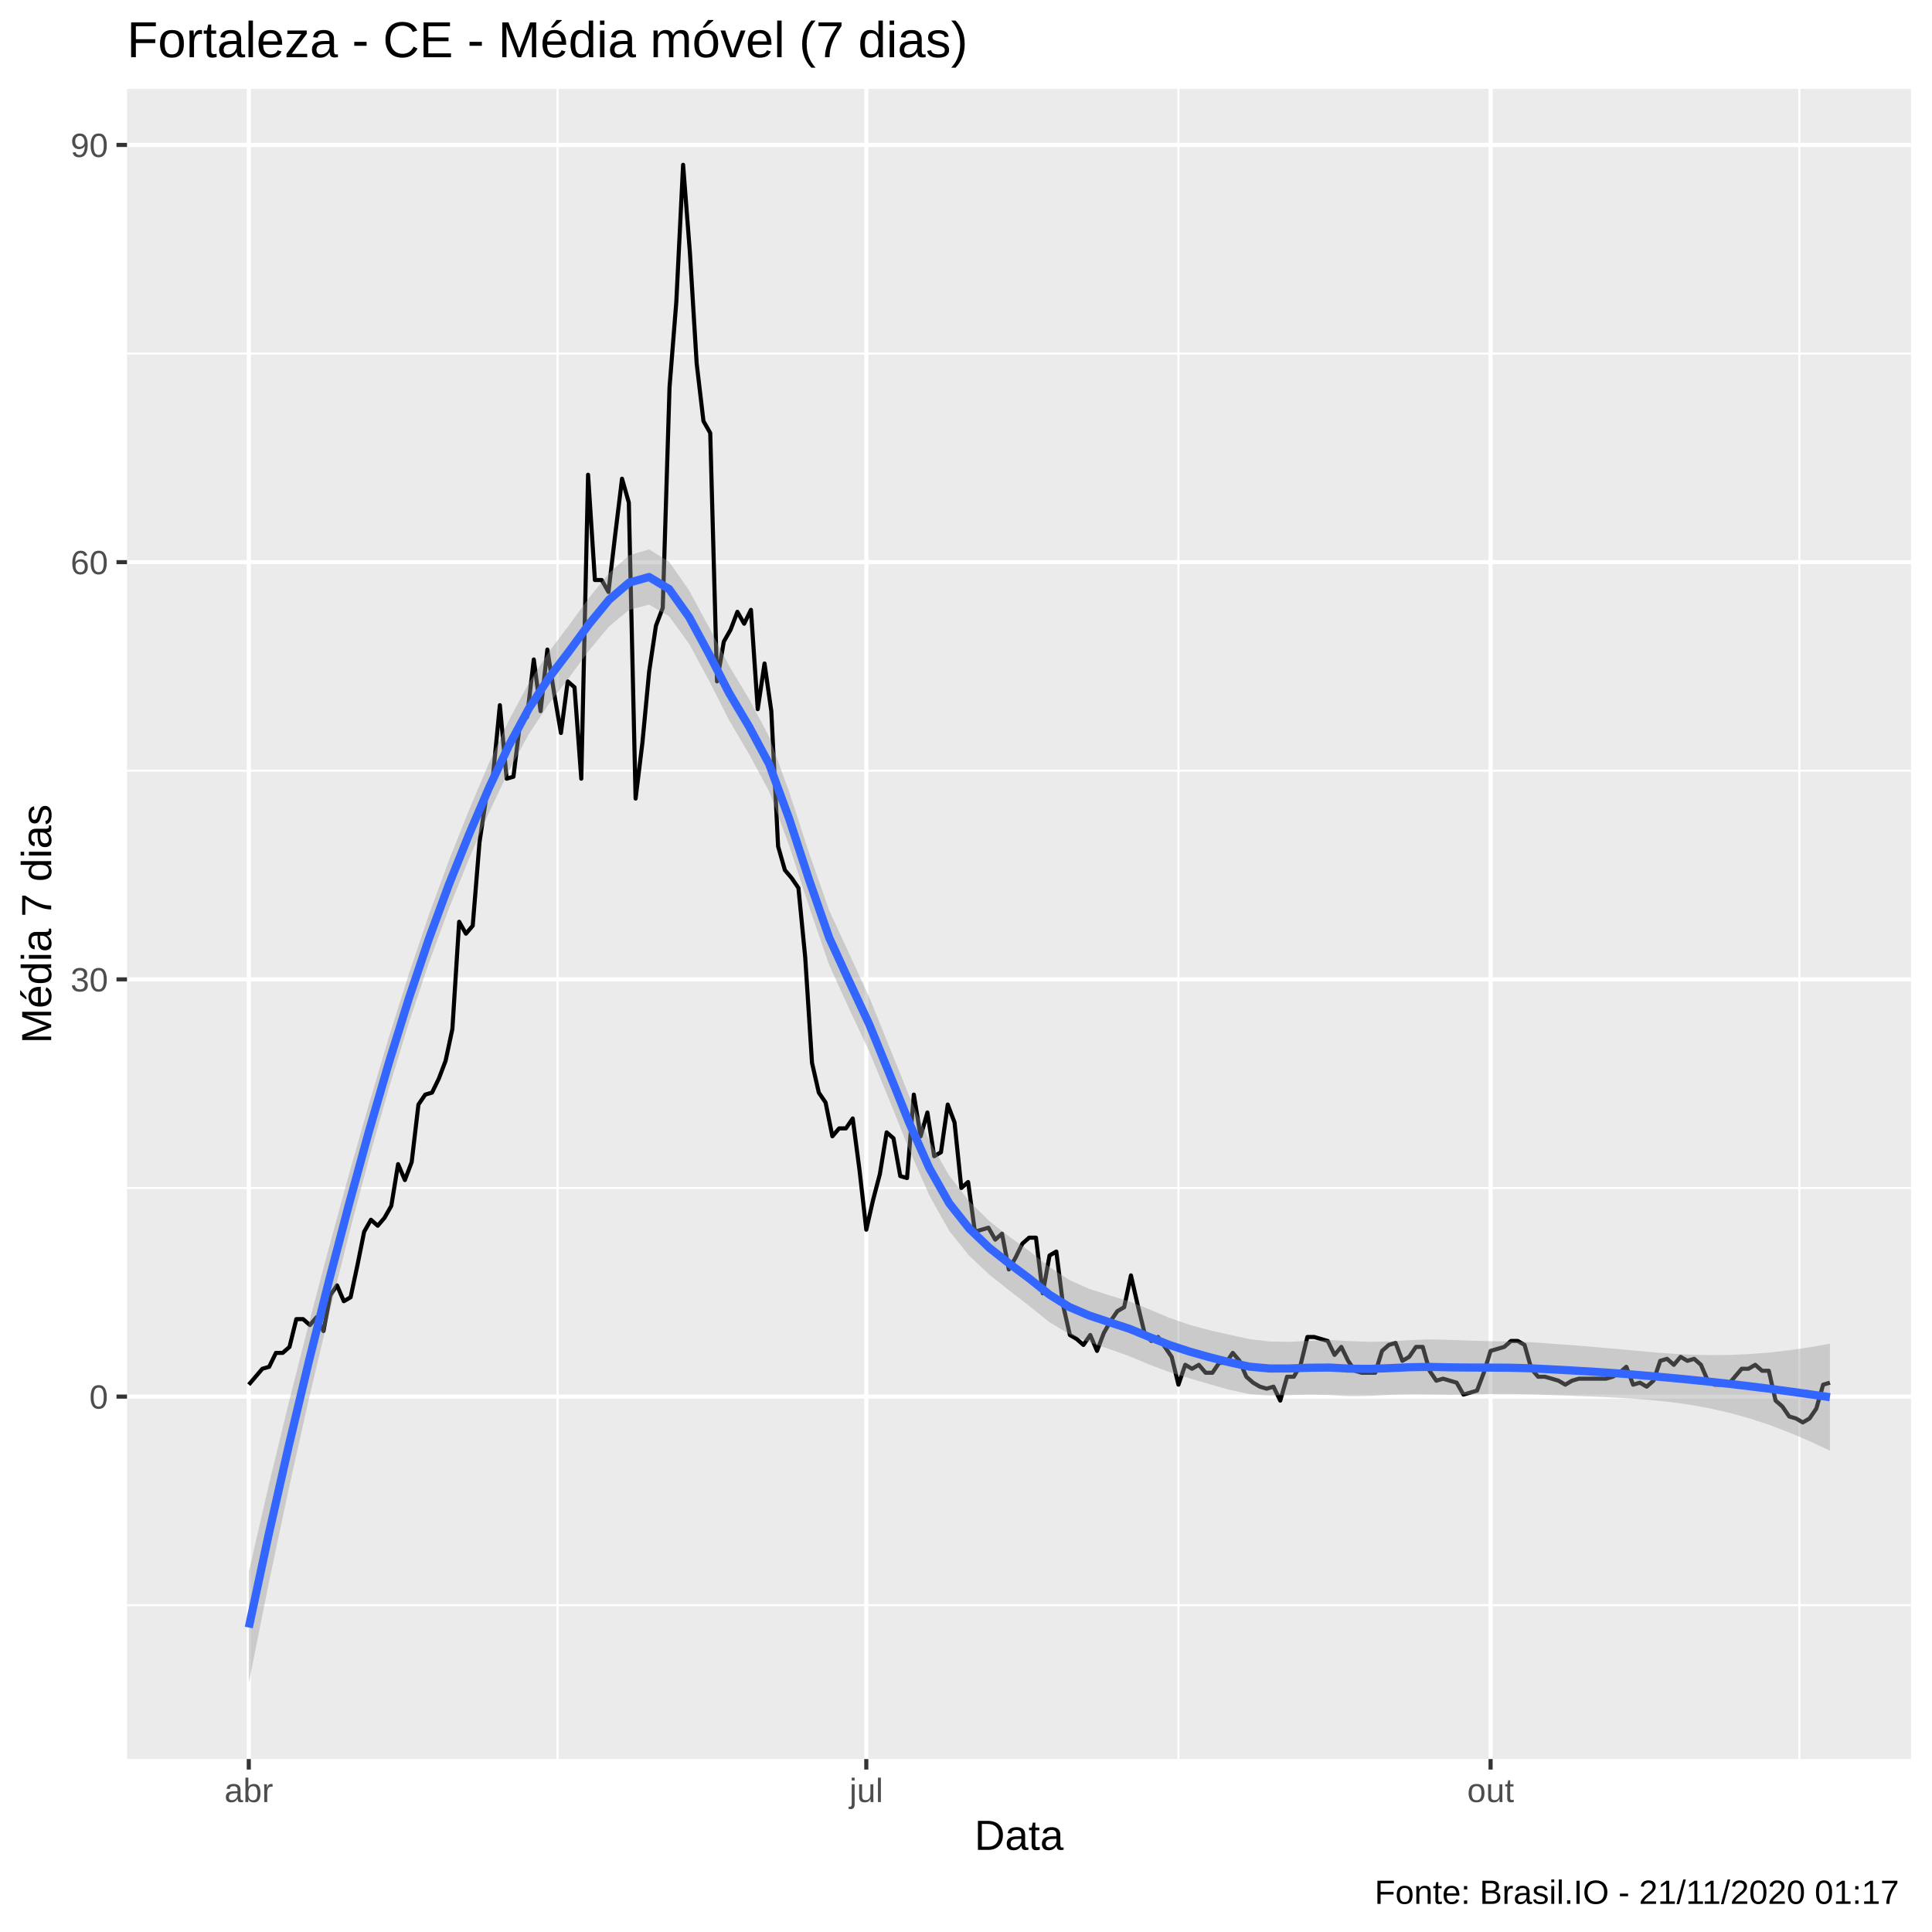
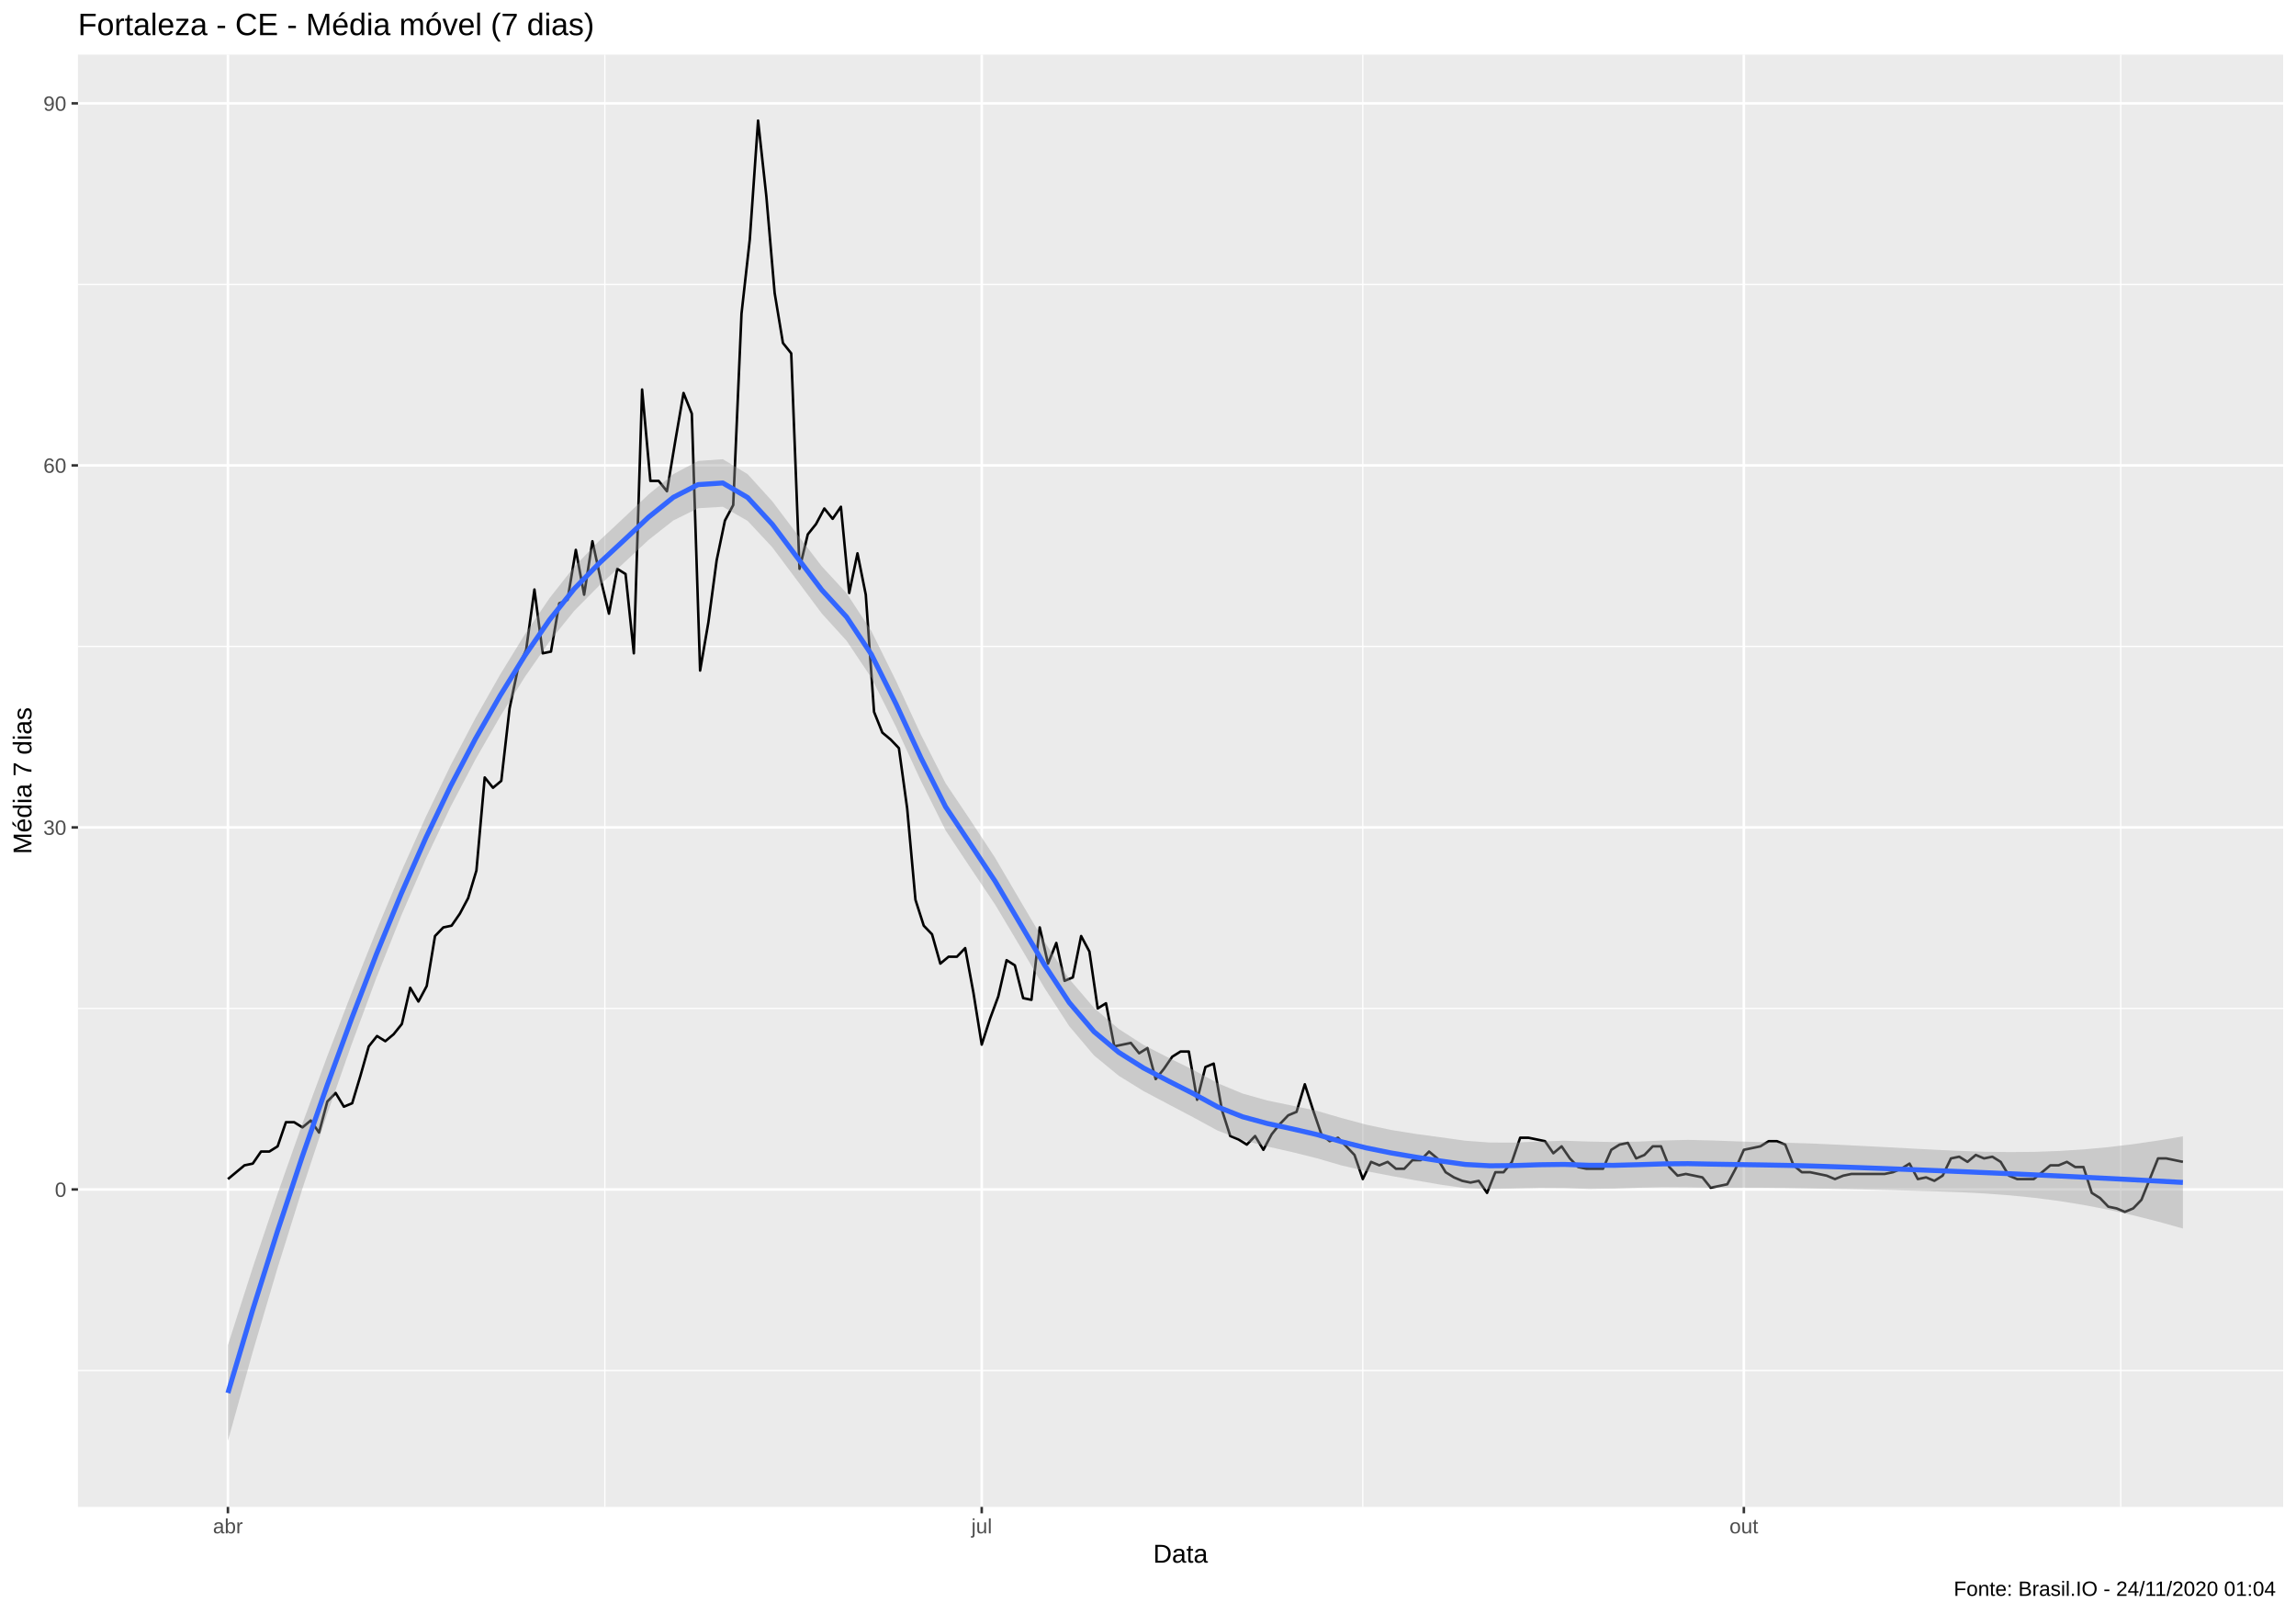
- <svg xmlns="http://www.w3.org/2000/svg" viewBox="0 0 504.00 504.00">
+ <svg xmlns="http://www.w3.org/2000/svg" viewBox="0 0 975.37 685.12">
  <defs>
    <style type="text/css">
    line, polyline, polygon, path, rect, circle {
      fill: none;
      stroke: #000000;
      stroke-linecap: round;
      stroke-linejoin: round;
      stroke-miterlimit: 10.00;
    }
  </style>
  </defs>
  <rect width="100%" height="100%" style="stroke: none; fill: #FFFFFF;" />
-   <rect x="0.00" y="0.00" width="504.00" height="504.00" style="stroke-width: 1.07; stroke: #FFFFFF; fill: #FFFFFF;" />
+   <rect x="0.00" y="0.00" width="975.37" height="685.12" style="stroke-width: 1.07; stroke: #FFFFFF; fill: #FFFFFF;" />
  <defs>
-     <clipPath id="cpMzMuMTN8NDk4LjUyfDQ1OC44OHwyMy4xOQ==">
-       <rect x="33.13" y="23.19" width="465.39" height="435.69" />
+     <clipPath id="cpMzMuMTN8OTY5LjkwfDY0MC4wMHwyMy4xOQ==">
+       <rect x="33.13" y="23.19" width="936.77" height="616.82" />
    </clipPath>
  </defs>
-   <rect x="33.13" y="23.19" width="465.39" height="435.69" style="stroke-width: 1.07; stroke: none; fill: #EBEBEB;" clip-path="url(#cpMzMuMTN8NDk4LjUyfDQ1OC44OHwyMy4xOQ==)" />
-   <polyline points="33.13,418.75 498.52,418.75 " style="stroke-width: 0.53; stroke: #FFFFFF; stroke-linecap: butt;" clip-path="url(#cpMzMuMTN8NDk4LjUyfDQ1OC44OHwyMy4xOQ==)" />
-   <polyline points="33.13,309.91 498.52,309.91 " style="stroke-width: 0.53; stroke: #FFFFFF; stroke-linecap: butt;" clip-path="url(#cpMzMuMTN8NDk4LjUyfDQ1OC44OHwyMy4xOQ==)" />
-   <polyline points="33.13,201.07 498.52,201.07 " style="stroke-width: 0.53; stroke: #FFFFFF; stroke-linecap: butt;" clip-path="url(#cpMzMuMTN8NDk4LjUyfDQ1OC44OHwyMy4xOQ==)" />
-   <polyline points="33.13,92.23 498.52,92.23 " style="stroke-width: 0.53; stroke: #FFFFFF; stroke-linecap: butt;" clip-path="url(#cpMzMuMTN8NDk4LjUyfDQ1OC44OHwyMy4xOQ==)" />
-   <polyline points="145.45,458.88 145.45,23.19 " style="stroke-width: 0.53; stroke: #FFFFFF; stroke-linecap: butt;" clip-path="url(#cpMzMuMTN8NDk4LjUyfDQ1OC44OHwyMy4xOQ==)" />
-   <polyline points="307.42,458.88 307.42,23.19 " style="stroke-width: 0.53; stroke: #FFFFFF; stroke-linecap: butt;" clip-path="url(#cpMzMuMTN8NDk4LjUyfDQ1OC44OHwyMy4xOQ==)" />
-   <polyline points="469.40,458.88 469.40,23.19 " style="stroke-width: 0.53; stroke: #FFFFFF; stroke-linecap: butt;" clip-path="url(#cpMzMuMTN8NDk4LjUyfDQ1OC44OHwyMy4xOQ==)" />
-   <polyline points="33.13,364.33 498.52,364.33 " style="stroke-width: 1.07; stroke: #FFFFFF; stroke-linecap: butt;" clip-path="url(#cpMzMuMTN8NDk4LjUyfDQ1OC44OHwyMy4xOQ==)" />
-   <polyline points="33.13,255.49 498.52,255.49 " style="stroke-width: 1.07; stroke: #FFFFFF; stroke-linecap: butt;" clip-path="url(#cpMzMuMTN8NDk4LjUyfDQ1OC44OHwyMy4xOQ==)" />
-   <polyline points="33.13,146.65 498.52,146.65 " style="stroke-width: 1.07; stroke: #FFFFFF; stroke-linecap: butt;" clip-path="url(#cpMzMuMTN8NDk4LjUyfDQ1OC44OHwyMy4xOQ==)" />
-   <polyline points="33.13,37.81 498.52,37.81 " style="stroke-width: 1.07; stroke: #FFFFFF; stroke-linecap: butt;" clip-path="url(#cpMzMuMTN8NDk4LjUyfDQ1OC44OHwyMy4xOQ==)" />
-   <polyline points="64.90,458.88 64.90,23.19 " style="stroke-width: 1.07; stroke: #FFFFFF; stroke-linecap: butt;" clip-path="url(#cpMzMuMTN8NDk4LjUyfDQ1OC44OHwyMy4xOQ==)" />
-   <polyline points="225.99,458.88 225.99,23.19 " style="stroke-width: 1.07; stroke: #FFFFFF; stroke-linecap: butt;" clip-path="url(#cpMzMuMTN8NDk4LjUyfDQ1OC44OHwyMy4xOQ==)" />
-   <polyline points="388.85,458.88 388.85,23.19 " style="stroke-width: 1.07; stroke: #FFFFFF; stroke-linecap: butt;" clip-path="url(#cpMzMuMTN8NDk4LjUyfDQ1OC44OHwyMy4xOQ==)" />
-   <polyline points="64.90,361.22 68.44,357.07 70.21,356.56 71.98,352.93 73.75,352.93 75.52,351.37 77.30,344.12 79.07,344.12 80.84,345.67 82.61,343.60 84.38,347.23 86.15,337.90 87.92,335.31 89.69,339.45 91.46,338.42 93.23,330.12 95.00,321.31 96.77,318.20 98.54,319.76 100.31,317.68 102.08,314.57 103.85,303.69 105.62,307.84 107.39,303.17 109.16,288.14 110.93,285.55 112.70,285.03 114.47,281.40 116.24,276.74 118.01,268.45 119.78,240.46 121.55,243.57 123.32,241.49 125.09,219.73 126.86,207.81 128.63,202.10 130.40,183.96 132.17,203.14 133.94,202.62 135.71,188.11 137.48,187.07 139.25,172.04 141.02,185.52 142.79,169.45 144.56,180.85 146.33,191.22 148.10,177.75 149.87,179.30 151.64,203.14 153.41,123.84 155.19,151.31 156.96,151.31 158.73,154.42 160.50,139.39 162.27,124.88 164.04,131.10 165.81,208.32 167.58,193.81 169.35,175.15 171.12,163.23 172.89,158.57 174.66,101.04 176.43,78.75 178.20,42.99 179.97,65.79 181.74,94.82 183.51,109.85 185.28,112.96 187.05,177.75 188.82,167.38 190.59,164.27 192.36,159.61 194.13,162.71 195.90,159.09 197.67,185.00 199.44,173.08 201.21,185.52 202.98,220.76 204.75,226.98 206.52,229.06 208.29,231.65 210.06,249.79 211.83,277.26 213.60,285.03 215.37,287.62 217.14,296.43 218.91,294.36 220.68,294.36 222.45,291.77 224.22,305.24 225.99,320.79 227.76,313.02 229.53,306.28 231.30,295.40 233.08,296.95 234.85,306.80 236.62,307.32 238.39,285.55 240.16,296.43 241.93,290.21 243.70,301.62 245.47,300.58 247.24,288.14 249.01,292.81 250.78,309.91 252.55,308.35 254.32,321.31 256.09,320.79 257.86,320.27 259.63,323.38 261.40,321.83 263.17,331.16 264.94,328.05 266.71,324.42 268.48,322.87 270.25,322.87 272.02,337.38 273.79,327.53 275.56,326.49 277.33,340.49 279.10,348.26 280.87,349.30 282.64,350.85 284.41,348.26 286.18,352.41 287.95,347.74 289.72,344.63 291.49,342.04 293.26,341.01 295.03,332.71 296.80,340.49 298.57,347.74 300.34,349.82 302.11,348.78 303.88,351.37 305.65,353.96 307.42,361.22 309.19,356.04 310.97,357.07 312.74,356.04 314.51,358.11 316.28,358.11 318.05,355.52 319.82,355.52 321.59,352.93 323.36,355.00 325.13,359.15 326.90,360.70 328.67,361.74 330.44,362.26 332.21,361.74 333.98,365.37 335.75,359.15 337.52,359.15 339.29,356.04 341.06,348.78 342.83,348.78 344.60,349.30 346.37,349.82 348.14,353.45 349.91,351.37 351.68,355.00 353.45,357.59 355.22,358.11 356.99,358.11 358.76,358.11 360.53,352.41 362.30,350.85 364.07,350.34 365.84,355.00 367.61,353.96 369.38,351.37 371.15,351.37 372.92,357.59 374.69,360.18 376.46,359.66 378.23,360.18 380.00,360.70 381.77,363.81 383.54,363.29 385.31,362.77 387.08,358.11 388.85,352.41 390.63,351.89 392.40,351.37 394.17,349.82 395.94,349.82 397.71,350.85 399.48,357.07 401.25,359.15 403.02,359.15 404.79,359.66 406.56,360.18 408.33,361.22 410.10,360.18 411.87,359.66 413.64,359.66 415.41,359.66 417.18,359.66 418.95,359.66 420.72,359.15 422.49,358.11 424.26,356.56 426.03,361.22 427.80,360.70 429.57,361.74 431.34,360.18 433.11,355.00 434.88,354.48 436.65,356.04 438.42,353.96 440.19,355.00 441.96,354.48 443.73,356.04 445.50,360.18 447.27,361.22 449.04,361.22 450.81,361.22 452.58,359.15 454.35,357.07 456.12,357.07 457.89,356.04 459.66,357.59 461.43,357.59 463.20,365.37 464.97,366.92 466.74,369.51 468.52,370.03 470.29,371.07 472.06,370.03 473.83,367.44 475.60,361.22 477.37,360.70 " style="stroke-width: 1.07; stroke-linecap: butt;" clip-path="url(#cpMzMuMTN8NDk4LjUyfDQ1OC44OHwyMy4xOQ==)" />
-   <polygon points="64.90,410.06 70.12,387.40 75.35,365.85 80.57,345.27 85.79,325.52 91.01,306.45 96.23,288.07 101.45,270.57 106.67,254.05 111.89,238.64 117.11,224.45 122.34,211.35 127.56,199.05 132.78,187.86 138.00,178.08 143.22,169.99 148.44,163.09 153.66,155.95 158.88,149.50 164.10,144.87 169.32,143.32 174.55,146.54 179.77,154.01 184.99,163.68 190.21,173.70 195.43,182.37 200.65,192.20 205.87,206.58 211.09,222.59 216.31,237.48 221.53,248.79 226.76,260.12 231.98,273.02 237.20,285.95 242.42,297.58 247.64,306.71 252.86,313.41 258.08,318.53 263.30,322.62 268.52,326.36 273.75,330.52 278.97,333.91 284.19,336.25 289.41,337.92 294.63,339.49 299.85,341.59 305.07,343.78 310.29,345.60 315.51,347.01 320.73,348.19 325.96,349.34 331.18,349.96 336.40,350.04 341.62,349.78 346.84,349.58 352.06,349.85 357.28,350.04 362.50,349.93 367.72,349.61 372.95,349.39 378.17,349.53 383.39,349.72 388.61,349.86 393.83,349.95 399.05,350.12 404.27,350.48 409.49,350.87 414.71,351.28 419.93,351.73 425.16,352.21 430.38,352.69 435.60,353.10 440.82,353.38 446.04,353.51 451.26,353.46 456.48,353.23 461.70,352.82 466.92,352.22 472.15,351.46 477.37,350.54 477.37,378.44 472.15,375.99 466.92,373.76 461.70,371.77 456.48,370.04 451.26,368.59 446.04,367.40 440.82,366.45 435.60,365.73 430.38,365.20 425.16,364.81 419.93,364.52 414.71,364.29 409.49,364.10 404.27,363.92 399.05,363.75 393.83,363.65 388.61,363.67 383.39,363.78 378.17,363.87 372.95,363.78 367.72,363.74 362.50,363.89 357.28,364.15 352.06,364.23 346.84,363.92 341.62,363.82 336.40,363.94 331.18,364.04 325.96,363.70 320.73,362.55 315.51,361.09 310.29,359.56 305.07,357.94 299.85,355.99 294.63,353.79 289.41,351.93 284.19,350.16 278.97,348.03 273.75,344.91 268.52,340.69 263.30,336.66 258.08,332.51 252.86,327.61 247.64,321.13 242.42,311.83 237.20,299.92 231.98,286.94 226.76,274.30 221.53,263.20 216.31,251.75 211.09,236.60 205.87,220.57 200.65,206.46 195.43,196.78 190.21,187.90 184.99,177.62 179.77,167.96 174.55,160.77 169.32,157.73 164.10,159.11 158.88,163.43 153.66,169.70 148.44,176.78 143.22,183.56 138.00,191.44 132.78,201.01 127.56,211.98 122.34,224.07 117.11,237.00 111.89,251.16 106.67,266.80 101.45,283.87 96.23,302.31 91.01,322.07 85.79,342.96 80.57,364.99 75.35,388.28 70.12,412.94 64.90,439.07 " style="stroke-width: 0.00; stroke: none; fill: #999999; fill-opacity: 0.40;" clip-path="url(#cpMzMuMTN8NDk4LjUyfDQ1OC44OHwyMy4xOQ==)" />
-   <polyline points="64.90,410.06 70.12,387.40 75.35,365.85 80.57,345.27 85.79,325.52 91.01,306.45 96.23,288.07 101.45,270.57 106.67,254.05 111.89,238.64 117.11,224.45 122.34,211.35 127.56,199.05 132.78,187.86 138.00,178.08 143.22,169.99 148.44,163.09 153.66,155.95 158.88,149.50 164.10,144.87 169.32,143.32 174.55,146.54 179.77,154.01 184.99,163.68 190.21,173.70 195.43,182.37 200.65,192.20 205.87,206.58 211.09,222.59 216.31,237.48 221.53,248.79 226.76,260.12 231.98,273.02 237.20,285.95 242.42,297.58 247.64,306.71 252.86,313.41 258.08,318.53 263.30,322.62 268.52,326.36 273.75,330.52 278.97,333.91 284.19,336.25 289.41,337.92 294.63,339.49 299.85,341.59 305.07,343.78 310.29,345.60 315.51,347.01 320.73,348.19 325.96,349.34 331.18,349.96 336.40,350.04 341.62,349.78 346.84,349.58 352.06,349.85 357.28,350.04 362.50,349.93 367.72,349.61 372.95,349.39 378.17,349.53 383.39,349.72 388.61,349.86 393.83,349.95 399.05,350.12 404.27,350.48 409.49,350.87 414.71,351.28 419.93,351.73 425.16,352.21 430.38,352.69 435.60,353.10 440.82,353.38 446.04,353.51 451.26,353.46 456.48,353.23 461.70,352.82 466.92,352.22 472.15,351.46 477.37,350.54 " style="stroke-width: 2.13; stroke: none;" clip-path="url(#cpMzMuMTN8NDk4LjUyfDQ1OC44OHwyMy4xOQ==)" />
-   <polyline points="477.37,378.44 472.15,375.99 466.92,373.76 461.70,371.77 456.48,370.04 451.26,368.59 446.04,367.40 440.82,366.45 435.60,365.73 430.38,365.20 425.16,364.81 419.93,364.52 414.71,364.29 409.49,364.10 404.27,363.92 399.05,363.75 393.83,363.65 388.61,363.67 383.39,363.78 378.17,363.87 372.95,363.78 367.72,363.74 362.50,363.89 357.28,364.15 352.06,364.23 346.84,363.92 341.62,363.82 336.40,363.94 331.18,364.04 325.96,363.70 320.73,362.55 315.51,361.09 310.29,359.56 305.07,357.94 299.85,355.99 294.63,353.79 289.41,351.93 284.19,350.16 278.97,348.03 273.75,344.91 268.52,340.69 263.30,336.66 258.08,332.51 252.86,327.61 247.64,321.13 242.42,311.83 237.20,299.92 231.98,286.94 226.76,274.30 221.53,263.20 216.31,251.75 211.09,236.60 205.87,220.57 200.65,206.46 195.43,196.78 190.21,187.90 184.99,177.62 179.77,167.96 174.55,160.77 169.32,157.73 164.10,159.11 158.88,163.43 153.66,169.70 148.44,176.78 143.22,183.56 138.00,191.44 132.78,201.01 127.56,211.98 122.34,224.07 117.11,237.00 111.89,251.16 106.67,266.80 101.45,283.87 96.23,302.31 91.01,322.07 85.79,342.96 80.57,364.99 75.35,388.28 70.12,412.94 64.90,439.07 " style="stroke-width: 2.13; stroke: none;" clip-path="url(#cpMzMuMTN8NDk4LjUyfDQ1OC44OHwyMy4xOQ==)" />
-   <polyline points="64.90,424.57 70.12,400.17 75.35,377.06 80.57,355.13 85.79,334.24 91.01,314.26 96.23,295.19 101.45,277.22 106.67,260.43 111.89,244.90 117.11,230.73 122.34,217.71 127.56,205.52 132.78,194.44 138.00,184.76 143.22,176.78 148.44,169.93 153.66,162.82 158.88,156.46 164.10,151.99 169.32,150.52 174.55,153.66 179.77,160.98 184.99,170.65 190.21,180.80 195.43,189.58 200.65,199.33 205.87,213.58 211.09,229.59 216.31,244.62 221.53,256.00 226.76,267.21 231.98,279.98 237.20,292.94 242.42,304.71 247.64,313.92 252.86,320.51 258.08,325.52 263.30,329.64 268.52,333.53 273.75,337.72 278.97,340.97 284.19,343.20 289.41,344.93 294.63,346.64 299.85,348.79 305.07,350.86 310.29,352.58 315.51,354.05 320.73,355.37 325.96,356.52 331.18,357.00 336.40,356.99 341.62,356.80 346.84,356.75 352.06,357.04 357.28,357.10 362.50,356.91 367.72,356.67 372.95,356.58 378.17,356.70 383.39,356.75 388.61,356.76 393.83,356.80 399.05,356.94 404.27,357.20 409.49,357.48 414.71,357.78 419.93,358.12 425.16,358.51 430.38,358.95 435.60,359.42 440.82,359.92 446.04,360.45 451.26,361.02 456.48,361.64 461.70,362.29 466.92,362.99 472.15,363.73 477.37,364.49 " style="stroke-width: 2.13; stroke: #3366FF; stroke-linecap: butt;" clip-path="url(#cpMzMuMTN8NDk4LjUyfDQ1OC44OHwyMy4xOQ==)" />
+   <rect x="33.13" y="23.19" width="936.77" height="616.82" style="stroke-width: 1.07; stroke: none; fill: #EBEBEB;" clip-path="url(#cpMzMuMTN8OTY5LjkwfDY0MC4wMHwyMy4xOQ==)" />
+   <polyline points="33.13,582.06 969.90,582.06 " style="stroke-width: 0.53; stroke: #FFFFFF; stroke-linecap: butt;" clip-path="url(#cpMzMuMTN8OTY5LjkwfDY0MC4wMHwyMy4xOQ==)" />
+   <polyline points="33.13,428.30 969.90,428.30 " style="stroke-width: 0.53; stroke: #FFFFFF; stroke-linecap: butt;" clip-path="url(#cpMzMuMTN8OTY5LjkwfDY0MC4wMHwyMy4xOQ==)" />
+   <polyline points="33.13,274.54 969.90,274.54 " style="stroke-width: 0.53; stroke: #FFFFFF; stroke-linecap: butt;" clip-path="url(#cpMzMuMTN8OTY5LjkwfDY0MC4wMHwyMy4xOQ==)" />
+   <polyline points="33.13,120.78 969.90,120.78 " style="stroke-width: 0.53; stroke: #FFFFFF; stroke-linecap: butt;" clip-path="url(#cpMzMuMTN8OTY5LjkwfDY0MC4wMHwyMy4xOQ==)" />
+   <polyline points="256.94,640.00 256.94,23.19 " style="stroke-width: 0.53; stroke: #FFFFFF; stroke-linecap: butt;" clip-path="url(#cpMzMuMTN8OTY5LjkwfDY0MC4wMHwyMy4xOQ==)" />
+   <polyline points="578.93,640.00 578.93,23.19 " style="stroke-width: 0.53; stroke: #FFFFFF; stroke-linecap: butt;" clip-path="url(#cpMzMuMTN8OTY5LjkwfDY0MC4wMHwyMy4xOQ==)" />
+   <polyline points="900.92,640.00 900.92,23.19 " style="stroke-width: 0.53; stroke: #FFFFFF; stroke-linecap: butt;" clip-path="url(#cpMzMuMTN8OTY5LjkwfDY0MC4wMHwyMy4xOQ==)" />
+   <polyline points="33.13,505.18 969.90,505.18 " style="stroke-width: 1.07; stroke: #FFFFFF; stroke-linecap: butt;" clip-path="url(#cpMzMuMTN8OTY5LjkwfDY0MC4wMHwyMy4xOQ==)" />
+   <polyline points="33.13,351.42 969.90,351.42 " style="stroke-width: 1.07; stroke: #FFFFFF; stroke-linecap: butt;" clip-path="url(#cpMzMuMTN8OTY5LjkwfDY0MC4wMHwyMy4xOQ==)" />
+   <polyline points="33.13,197.66 969.90,197.66 " style="stroke-width: 1.07; stroke: #FFFFFF; stroke-linecap: butt;" clip-path="url(#cpMzMuMTN8OTY5LjkwfDY0MC4wMHwyMy4xOQ==)" />
+   <polyline points="33.13,43.90 969.90,43.90 " style="stroke-width: 1.07; stroke: #FFFFFF; stroke-linecap: butt;" clip-path="url(#cpMzMuMTN8OTY5LjkwfDY0MC4wMHwyMy4xOQ==)" />
+   <polyline points="96.82,640.00 96.82,23.19 " style="stroke-width: 1.07; stroke: #FFFFFF; stroke-linecap: butt;" clip-path="url(#cpMzMuMTN8OTY5LjkwfDY0MC4wMHwyMy4xOQ==)" />
+   <polyline points="417.05,640.00 417.05,23.19 " style="stroke-width: 1.07; stroke: #FFFFFF; stroke-linecap: butt;" clip-path="url(#cpMzMuMTN8OTY5LjkwfDY0MC4wMHwyMy4xOQ==)" />
+   <polyline points="740.81,640.00 740.81,23.19 " style="stroke-width: 1.07; stroke: #FFFFFF; stroke-linecap: butt;" clip-path="url(#cpMzMuMTN8OTY5LjkwfDY0MC4wMHwyMy4xOQ==)" />
+   <polyline points="96.82,500.78 103.86,494.93 107.38,494.20 110.90,489.07 114.42,489.07 117.94,486.87 121.46,476.62 124.97,476.62 128.49,478.82 132.01,475.89 135.53,481.02 139.05,467.84 142.57,464.18 146.09,470.03 149.61,468.57 153.13,456.85 156.65,444.41 160.17,440.01 163.68,442.21 167.20,439.28 170.72,434.89 174.24,419.51 177.76,425.37 181.28,418.78 184.80,397.55 188.32,393.89 191.84,393.15 195.36,388.03 198.87,381.44 202.39,369.72 205.91,330.19 209.43,334.58 212.95,331.65 216.47,300.90 219.99,284.06 223.51,276.00 227.03,250.38 230.55,277.47 234.06,276.74 237.58,256.23 241.10,254.77 244.62,233.54 248.14,252.57 251.66,229.88 255.18,245.98 258.70,260.63 262.22,241.59 265.74,243.79 269.26,277.47 272.77,165.44 276.29,204.25 279.81,204.25 283.33,208.64 286.85,187.41 290.37,166.91 293.89,175.69 297.41,284.79 300.93,264.29 304.45,237.93 307.96,221.09 311.48,214.50 315.00,133.23 318.52,101.74 322.04,51.22 325.56,83.44 329.08,124.44 332.60,145.67 336.12,150.07 339.64,241.59 343.16,226.95 346.67,222.55 350.19,215.96 353.71,220.36 357.23,215.23 360.75,251.84 364.27,235.00 367.79,252.57 371.31,302.36 374.83,311.15 378.35,314.08 381.86,317.74 385.38,343.36 388.90,382.17 392.42,393.15 395.94,396.81 399.46,409.26 402.98,406.33 406.50,406.33 410.02,402.67 413.54,421.71 417.05,443.67 420.57,432.69 424.09,423.17 427.61,407.80 431.13,409.99 434.65,423.91 438.17,424.64 441.69,393.89 445.21,409.26 448.73,400.48 452.25,416.58 455.76,415.12 459.28,397.55 462.80,404.14 466.32,428.30 469.84,426.10 473.36,444.41 476.88,443.67 480.40,442.94 483.92,447.34 487.44,445.14 490.95,458.32 494.47,453.92 497.99,448.80 501.51,446.60 505.03,446.60 508.55,467.10 512.07,453.19 515.59,451.73 519.11,471.50 522.63,482.48 526.14,483.94 529.66,486.14 533.18,482.48 536.70,488.34 540.22,481.75 543.74,477.35 547.26,473.69 550.78,472.23 554.30,460.51 557.82,471.50 561.34,481.75 564.85,484.68 568.37,483.21 571.89,486.87 575.41,490.53 578.93,500.78 582.45,493.46 585.97,494.93 589.49,493.46 593.01,496.39 596.53,496.39 600.04,492.73 603.56,492.73 607.08,489.07 610.60,492.00 614.12,497.86 617.64,500.05 621.16,501.52 624.68,502.25 628.20,501.52 631.72,506.64 635.24,497.86 638.75,497.86 642.27,493.46 645.79,483.21 649.31,483.21 652.83,483.94 656.35,484.68 659.87,489.80 663.39,486.87 666.91,492.00 670.43,495.66 673.94,496.39 677.46,496.39 680.98,496.39 684.50,488.34 688.02,486.14 691.54,485.41 695.06,492.00 698.58,490.53 702.10,486.87 705.62,486.87 709.13,495.66 712.65,499.32 716.17,498.59 719.69,499.32 723.21,500.05 726.73,504.45 730.25,503.71 733.77,502.98 737.29,496.39 740.81,488.34 744.33,487.61 747.84,486.87 751.36,484.68 754.88,484.68 758.40,486.14 761.92,494.93 765.44,497.86 768.96,497.86 772.48,498.59 776.00,499.32 779.52,500.78 783.03,499.32 786.55,498.59 790.07,498.59 793.59,498.59 797.11,498.59 800.63,498.59 804.15,497.86 807.67,496.39 811.19,494.20 814.71,500.78 818.23,500.05 821.74,501.52 825.26,499.32 828.78,492.00 832.30,491.27 835.82,493.46 839.34,490.53 842.86,492.00 846.38,491.27 849.90,493.46 853.42,499.32 856.93,500.78 860.45,500.78 863.97,500.78 867.49,497.86 871.01,494.93 874.53,494.93 878.05,493.46 881.57,495.66 885.09,495.66 888.61,506.64 892.12,508.84 895.64,512.50 899.16,513.23 902.68,514.70 906.20,513.23 909.72,509.57 913.24,500.78 916.76,492.00 920.28,492.00 923.80,492.73 927.32,493.46 " style="stroke-width: 1.07; stroke-linecap: butt;" clip-path="url(#cpMzMuMTN8OTY5LjkwfDY0MC4wMHwyMy4xOQ==)" />
+   <polygon points="96.82,571.29 107.34,538.43 117.85,507.23 128.36,477.49 138.87,449.00 149.39,421.58 159.90,395.27 170.41,370.32 180.92,346.86 191.44,325.03 201.95,305.01 212.46,286.52 222.97,269.39 233.49,253.98 244.00,240.64 254.51,229.74 265.02,219.91 275.54,209.96 286.05,201.37 296.56,195.78 307.07,195.03 317.59,201.36 328.10,212.93 338.61,226.86 349.12,240.54 359.64,251.93 370.15,267.98 380.66,289.23 391.17,311.94 401.69,332.63 412.20,348.29 422.71,364.28 433.22,382.22 443.74,400.02 454.25,415.83 464.76,428.06 475.27,437.02 485.79,443.79 496.30,449.19 506.81,454.34 517.33,460.07 527.84,464.43 538.35,467.40 548.86,469.56 559.38,471.78 569.89,474.83 580.40,477.66 590.91,479.90 601.43,481.59 611.94,483.01 622.45,484.48 632.96,485.25 643.48,485.26 653.99,484.82 664.50,484.48 675.01,484.83 685.53,485.04 696.04,484.85 706.55,484.39 717.06,484.12 727.58,484.38 738.09,484.76 748.60,485.09 759.11,485.35 769.63,485.66 780.14,486.14 790.65,486.67 801.16,487.21 811.68,487.77 822.19,488.32 832.70,488.81 843.21,489.16 853.73,489.31 864.24,489.21 874.75,488.83 885.26,488.16 895.78,487.19 906.29,485.93 916.80,484.40 927.32,482.63 927.32,521.77 916.80,518.84 906.29,516.18 895.78,513.82 885.26,511.79 874.75,510.09 864.24,508.73 853.73,507.67 843.21,506.90 832.70,506.35 822.19,505.98 811.68,505.69 801.16,505.43 790.65,505.19 780.14,504.98 769.63,504.77 759.11,504.56 748.60,504.44 738.09,504.44 727.58,504.47 717.06,504.32 706.55,504.25 696.04,504.45 685.53,504.83 675.01,504.99 664.50,504.60 653.99,504.54 643.48,504.78 632.96,505.01 622.45,504.64 611.94,503.14 601.43,501.32 590.91,499.42 580.40,497.41 569.89,494.98 559.38,491.92 548.86,489.30 538.35,486.92 527.84,484.17 517.33,480.21 506.81,474.49 496.30,468.96 485.79,463.40 475.27,456.90 464.76,448.27 454.25,435.86 443.74,419.65 433.22,401.76 422.71,384.15 412.20,368.50 401.69,352.67 391.17,331.58 380.66,308.77 370.15,287.84 359.64,272.14 349.12,260.59 338.61,246.51 328.10,232.47 317.59,221.21 307.07,215.23 296.56,215.86 286.05,221.04 275.54,229.30 265.02,239.10 254.51,248.76 244.00,259.37 233.49,272.40 222.97,287.50 212.46,304.35 201.95,322.61 191.44,342.61 180.92,364.75 170.41,389.00 159.90,415.28 149.39,443.52 138.87,473.50 128.36,505.18 117.85,538.72 107.34,574.27 96.82,611.97 " style="stroke-width: 0.00; stroke: none; fill: #999999; fill-opacity: 0.40;" clip-path="url(#cpMzMuMTN8OTY5LjkwfDY0MC4wMHwyMy4xOQ==)" />
+   <polyline points="96.82,571.29 107.34,538.43 117.85,507.23 128.36,477.49 138.87,449.00 149.39,421.58 159.90,395.27 170.41,370.32 180.92,346.86 191.44,325.03 201.95,305.01 212.46,286.52 222.97,269.39 233.49,253.98 244.00,240.64 254.51,229.74 265.02,219.91 275.54,209.96 286.05,201.37 296.56,195.78 307.07,195.03 317.59,201.36 328.10,212.93 338.61,226.86 349.12,240.54 359.64,251.93 370.15,267.98 380.66,289.23 391.17,311.94 401.69,332.63 412.20,348.29 422.71,364.28 433.22,382.22 443.74,400.02 454.25,415.83 464.76,428.06 475.27,437.02 485.79,443.79 496.30,449.19 506.81,454.34 517.33,460.07 527.84,464.43 538.35,467.40 548.86,469.56 559.38,471.78 569.89,474.83 580.40,477.66 590.91,479.90 601.43,481.59 611.94,483.01 622.45,484.48 632.96,485.25 643.48,485.26 653.99,484.82 664.50,484.48 675.01,484.83 685.53,485.04 696.04,484.85 706.55,484.39 717.06,484.12 727.58,484.38 738.09,484.76 748.60,485.09 759.11,485.35 769.63,485.66 780.14,486.14 790.65,486.67 801.16,487.21 811.68,487.77 822.19,488.32 832.70,488.81 843.21,489.16 853.73,489.31 864.24,489.21 874.75,488.83 885.26,488.16 895.78,487.19 906.29,485.93 916.80,484.40 927.32,482.63 " style="stroke-width: 2.13; stroke: none;" clip-path="url(#cpMzMuMTN8OTY5LjkwfDY0MC4wMHwyMy4xOQ==)" />
+   <polyline points="927.32,521.77 916.80,518.84 906.29,516.18 895.78,513.82 885.26,511.79 874.75,510.09 864.24,508.73 853.73,507.67 843.21,506.90 832.70,506.35 822.19,505.98 811.68,505.69 801.16,505.43 790.65,505.19 780.14,504.98 769.63,504.77 759.11,504.56 748.60,504.44 738.09,504.44 727.58,504.47 717.06,504.32 706.55,504.25 696.04,504.45 685.53,504.83 675.01,504.99 664.50,504.60 653.99,504.54 643.48,504.78 632.96,505.01 622.45,504.64 611.94,503.14 601.43,501.32 590.91,499.42 580.40,497.41 569.89,494.98 559.38,491.92 548.86,489.30 538.35,486.92 527.84,484.17 517.33,480.21 506.81,474.49 496.30,468.96 485.79,463.40 475.27,456.90 464.76,448.27 454.25,435.86 443.74,419.65 433.22,401.76 422.71,384.15 412.20,368.50 401.69,352.67 391.17,331.58 380.66,308.77 370.15,287.84 359.64,272.14 349.12,260.59 338.61,246.51 328.10,232.47 317.59,221.21 307.07,215.23 296.56,215.86 286.05,221.04 275.54,229.30 265.02,239.10 254.51,248.76 244.00,259.37 233.49,272.40 222.97,287.50 212.46,304.35 201.95,322.61 191.44,342.61 180.92,364.75 170.41,389.00 159.90,415.28 149.39,443.52 138.87,473.50 128.36,505.18 117.85,538.72 107.34,574.27 96.82,611.97 " style="stroke-width: 2.13; stroke: none;" clip-path="url(#cpMzMuMTN8OTY5LjkwfDY0MC4wMHwyMy4xOQ==)" />
+   <polyline points="96.82,591.63 107.34,556.35 117.85,522.98 128.36,491.33 138.87,461.25 149.39,432.55 159.90,405.27 170.41,379.66 180.92,355.80 191.44,333.82 201.95,313.81 212.46,295.44 222.97,278.45 233.49,263.19 244.00,250.01 254.51,239.25 265.02,229.50 275.54,219.63 286.05,211.21 296.56,205.82 307.07,205.13 317.59,211.29 328.10,222.70 338.61,236.69 349.12,250.57 359.64,262.04 370.15,277.91 380.66,299.00 391.17,321.76 401.69,342.65 412.20,358.40 422.71,374.22 433.22,391.99 443.74,409.83 454.25,425.84 464.76,438.17 475.27,446.96 485.79,453.59 496.30,459.08 506.81,464.42 517.33,470.14 527.84,474.30 538.35,477.16 548.86,479.43 559.38,481.85 569.89,484.90 580.40,487.53 590.91,489.66 601.43,491.45 611.94,493.08 622.45,494.56 632.96,495.13 643.48,495.02 653.99,494.68 664.50,494.54 675.01,494.91 685.53,494.93 696.04,494.65 706.55,494.32 717.06,494.22 727.58,494.43 738.09,494.60 748.60,494.76 759.11,494.95 769.63,495.22 780.14,495.56 790.65,495.93 801.16,496.32 811.68,496.73 822.19,497.15 832.70,497.58 843.21,498.03 853.73,498.49 864.24,498.97 874.75,499.46 885.26,499.98 895.78,500.51 906.29,501.05 916.80,501.62 927.32,502.20 " style="stroke-width: 2.13; stroke: #3366FF; stroke-linecap: butt;" clip-path="url(#cpMzMuMTN8OTY5LjkwfDY0MC4wMHwyMy4xOQ==)" />
  <defs>
-     <clipPath id="cpMC4wMHw1MDQuMDB8NTA0LjAwfDAuMDA=">
-       <rect x="0.00" y="0.00" width="504.00" height="504.00" />
+     <clipPath id="cpMC4wMHw5NzUuMzd8Njg1LjEyfDAuMDA=">
+       <rect x="0.00" y="0.00" width="975.37" height="685.12" />
    </clipPath>
  </defs>
-   <g clip-path="url(#cpMC4wMHw1MDQuMDB8NTA0LjAwfDAuMDA=)">
-     <text x="23.30" y="367.48" style="font-size: 8.80px; fill: #4D4D4D; font-family: Arial;" textLength="4.89px" lengthAdjust="spacingAndGlyphs">0</text>
+   <g clip-path="url(#cpMC4wMHw5NzUuMzd8Njg1LjEyfDAuMDA=)">
+     <text x="23.30" y="508.33" style="font-size: 8.80px; fill: #4D4D4D; font-family: Arial;" textLength="4.89px" lengthAdjust="spacingAndGlyphs">0</text>
  </g>
-   <g clip-path="url(#cpMC4wMHw1MDQuMDB8NTA0LjAwfDAuMDA=)">
-     <text x="18.41" y="258.64" style="font-size: 8.80px; fill: #4D4D4D; font-family: Arial;" textLength="9.79px" lengthAdjust="spacingAndGlyphs">30</text>
+   <g clip-path="url(#cpMC4wMHw5NzUuMzd8Njg1LjEyfDAuMDA=)">
+     <text x="18.41" y="354.57" style="font-size: 8.80px; fill: #4D4D4D; font-family: Arial;" textLength="9.79px" lengthAdjust="spacingAndGlyphs">30</text>
  </g>
-   <g clip-path="url(#cpMC4wMHw1MDQuMDB8NTA0LjAwfDAuMDA=)">
-     <text x="18.41" y="149.80" style="font-size: 8.80px; fill: #4D4D4D; font-family: Arial;" textLength="9.79px" lengthAdjust="spacingAndGlyphs">60</text>
+   <g clip-path="url(#cpMC4wMHw5NzUuMzd8Njg1LjEyfDAuMDA=)">
+     <text x="18.41" y="200.81" style="font-size: 8.80px; fill: #4D4D4D; font-family: Arial;" textLength="9.79px" lengthAdjust="spacingAndGlyphs">60</text>
  </g>
-   <g clip-path="url(#cpMC4wMHw1MDQuMDB8NTA0LjAwfDAuMDA=)">
-     <text x="18.41" y="40.96" style="font-size: 8.80px; fill: #4D4D4D; font-family: Arial;" textLength="9.79px" lengthAdjust="spacingAndGlyphs">90</text>
+   <g clip-path="url(#cpMC4wMHw5NzUuMzd8Njg1LjEyfDAuMDA=)">
+     <text x="18.41" y="47.05" style="font-size: 8.80px; fill: #4D4D4D; font-family: Arial;" textLength="9.79px" lengthAdjust="spacingAndGlyphs">90</text>
  </g>
-   <polyline points="30.39,364.33 33.13,364.33 " style="stroke-width: 1.07; stroke: #333333; stroke-linecap: butt;" clip-path="url(#cpMC4wMHw1MDQuMDB8NTA0LjAwfDAuMDA=)" />
-   <polyline points="30.39,255.49 33.13,255.49 " style="stroke-width: 1.07; stroke: #333333; stroke-linecap: butt;" clip-path="url(#cpMC4wMHw1MDQuMDB8NTA0LjAwfDAuMDA=)" />
-   <polyline points="30.39,146.65 33.13,146.65 " style="stroke-width: 1.07; stroke: #333333; stroke-linecap: butt;" clip-path="url(#cpMC4wMHw1MDQuMDB8NTA0LjAwfDAuMDA=)" />
-   <polyline points="30.39,37.81 33.13,37.81 " style="stroke-width: 1.07; stroke: #333333; stroke-linecap: butt;" clip-path="url(#cpMC4wMHw1MDQuMDB8NTA0LjAwfDAuMDA=)" />
-   <polyline points="64.90,461.62 64.90,458.88 " style="stroke-width: 1.07; stroke: #333333; stroke-linecap: butt;" clip-path="url(#cpMC4wMHw1MDQuMDB8NTA0LjAwfDAuMDA=)" />
-   <polyline points="225.99,461.62 225.99,458.88 " style="stroke-width: 1.07; stroke: #333333; stroke-linecap: butt;" clip-path="url(#cpMC4wMHw1MDQuMDB8NTA0LjAwfDAuMDA=)" />
-   <polyline points="388.85,461.62 388.85,458.88 " style="stroke-width: 1.07; stroke: #333333; stroke-linecap: butt;" clip-path="url(#cpMC4wMHw1MDQuMDB8NTA0LjAwfDAuMDA=)" />
-   <g clip-path="url(#cpMC4wMHw1MDQuMDB8NTA0LjAwfDAuMDA=)">
-     <text x="58.54" y="470.11" style="font-size: 8.80px; fill: #4D4D4D; font-family: Arial;" textLength="12.72px" lengthAdjust="spacingAndGlyphs">abr</text>
+   <polyline points="30.39,505.18 33.13,505.18 " style="stroke-width: 1.07; stroke: #333333; stroke-linecap: butt;" clip-path="url(#cpMC4wMHw5NzUuMzd8Njg1LjEyfDAuMDA=)" />
+   <polyline points="30.39,351.42 33.13,351.42 " style="stroke-width: 1.07; stroke: #333333; stroke-linecap: butt;" clip-path="url(#cpMC4wMHw5NzUuMzd8Njg1LjEyfDAuMDA=)" />
+   <polyline points="30.39,197.66 33.13,197.66 " style="stroke-width: 1.07; stroke: #333333; stroke-linecap: butt;" clip-path="url(#cpMC4wMHw5NzUuMzd8Njg1LjEyfDAuMDA=)" />
+   <polyline points="30.39,43.90 33.13,43.90 " style="stroke-width: 1.07; stroke: #333333; stroke-linecap: butt;" clip-path="url(#cpMC4wMHw5NzUuMzd8Njg1LjEyfDAuMDA=)" />
+   <polyline points="96.82,642.74 96.82,640.00 " style="stroke-width: 1.07; stroke: #333333; stroke-linecap: butt;" clip-path="url(#cpMC4wMHw5NzUuMzd8Njg1LjEyfDAuMDA=)" />
+   <polyline points="417.05,642.74 417.05,640.00 " style="stroke-width: 1.07; stroke: #333333; stroke-linecap: butt;" clip-path="url(#cpMC4wMHw5NzUuMzd8Njg1LjEyfDAuMDA=)" />
+   <polyline points="740.81,642.74 740.81,640.00 " style="stroke-width: 1.07; stroke: #333333; stroke-linecap: butt;" clip-path="url(#cpMC4wMHw5NzUuMzd8Njg1LjEyfDAuMDA=)" />
+   <g clip-path="url(#cpMC4wMHw5NzUuMzd8Njg1LjEyfDAuMDA=)">
+     <text x="90.46" y="651.23" style="font-size: 8.80px; fill: #4D4D4D; font-family: Arial;" textLength="12.72px" lengthAdjust="spacingAndGlyphs">abr</text>
  </g>
-   <g clip-path="url(#cpMC4wMHw1MDQuMDB8NTA0LjAwfDAuMDA=)">
-     <text x="221.59" y="470.11" style="font-size: 8.80px; fill: #4D4D4D; font-family: Arial;" textLength="8.80px" lengthAdjust="spacingAndGlyphs">jul</text>
+   <g clip-path="url(#cpMC4wMHw5NzUuMzd8Njg1LjEyfDAuMDA=)">
+     <text x="412.65" y="651.23" style="font-size: 8.80px; fill: #4D4D4D; font-family: Arial;" textLength="8.80px" lengthAdjust="spacingAndGlyphs">jul</text>
  </g>
-   <g clip-path="url(#cpMC4wMHw1MDQuMDB8NTA0LjAwfDAuMDA=)">
-     <text x="382.74" y="470.11" style="font-size: 8.80px; fill: #4D4D4D; font-family: Arial;" textLength="12.23px" lengthAdjust="spacingAndGlyphs">out</text>
+   <g clip-path="url(#cpMC4wMHw5NzUuMzd8Njg1LjEyfDAuMDA=)">
+     <text x="734.69" y="651.23" style="font-size: 8.80px; fill: #4D4D4D; font-family: Arial;" textLength="12.23px" lengthAdjust="spacingAndGlyphs">out</text>
  </g>
-   <g clip-path="url(#cpMC4wMHw1MDQuMDB8NTA0LjAwfDAuMDA=)">
-     <text x="254.21" y="482.57" style="font-size: 11.00px; font-family: Arial;" textLength="23.24px" lengthAdjust="spacingAndGlyphs">Data</text>
+   <g clip-path="url(#cpMC4wMHw5NzUuMzd8Njg1LjEyfDAuMDA=)">
+     <text x="489.89" y="663.70" style="font-size: 11.00px; font-family: Arial;" textLength="23.24px" lengthAdjust="spacingAndGlyphs">Data</text>
  </g>
-   <g clip-path="url(#cpMC4wMHw1MDQuMDB8NTA0LjAwfDAuMDA=)">
-     <text transform="translate(13.35,272.22) rotate(-90)" style="font-size: 11.00px; font-family: Arial;" textLength="62.37px" lengthAdjust="spacingAndGlyphs">Média 7 dias</text>
+   <g clip-path="url(#cpMC4wMHw5NzUuMzd8Njg1LjEyfDAuMDA=)">
+     <text transform="translate(13.35,362.78) rotate(-90)" style="font-size: 11.00px; font-family: Arial;" textLength="62.37px" lengthAdjust="spacingAndGlyphs">Média 7 dias</text>
  </g>
-   <g clip-path="url(#cpMC4wMHw1MDQuMDB8NTA0LjAwfDAuMDA=)">
+   <g clip-path="url(#cpMC4wMHw5NzUuMzd8Njg1LjEyfDAuMDA=)">
    <text x="33.13" y="14.93" style="font-size: 13.20px; font-family: Arial;" textLength="219.33px" lengthAdjust="spacingAndGlyphs">Fortaleza - CE - Média móvel (7 dias)</text>
  </g>
-   <g clip-path="url(#cpMC4wMHw1MDQuMDB8NTA0LjAwfDAuMDA=)">
-     <text x="358.61" y="496.67" style="font-size: 8.80px; font-family: Arial;" textLength="139.91px" lengthAdjust="spacingAndGlyphs">Fonte: Brasil.IO -  21/11/2020 01:17</text>
+   <g clip-path="url(#cpMC4wMHw5NzUuMzd8Njg1LjEyfDAuMDA=)">
+     <text x="829.99" y="677.79" style="font-size: 8.80px; font-family: Arial;" textLength="139.91px" lengthAdjust="spacingAndGlyphs">Fonte: Brasil.IO -  24/11/2020 01:04</text>
  </g>
</svg>
